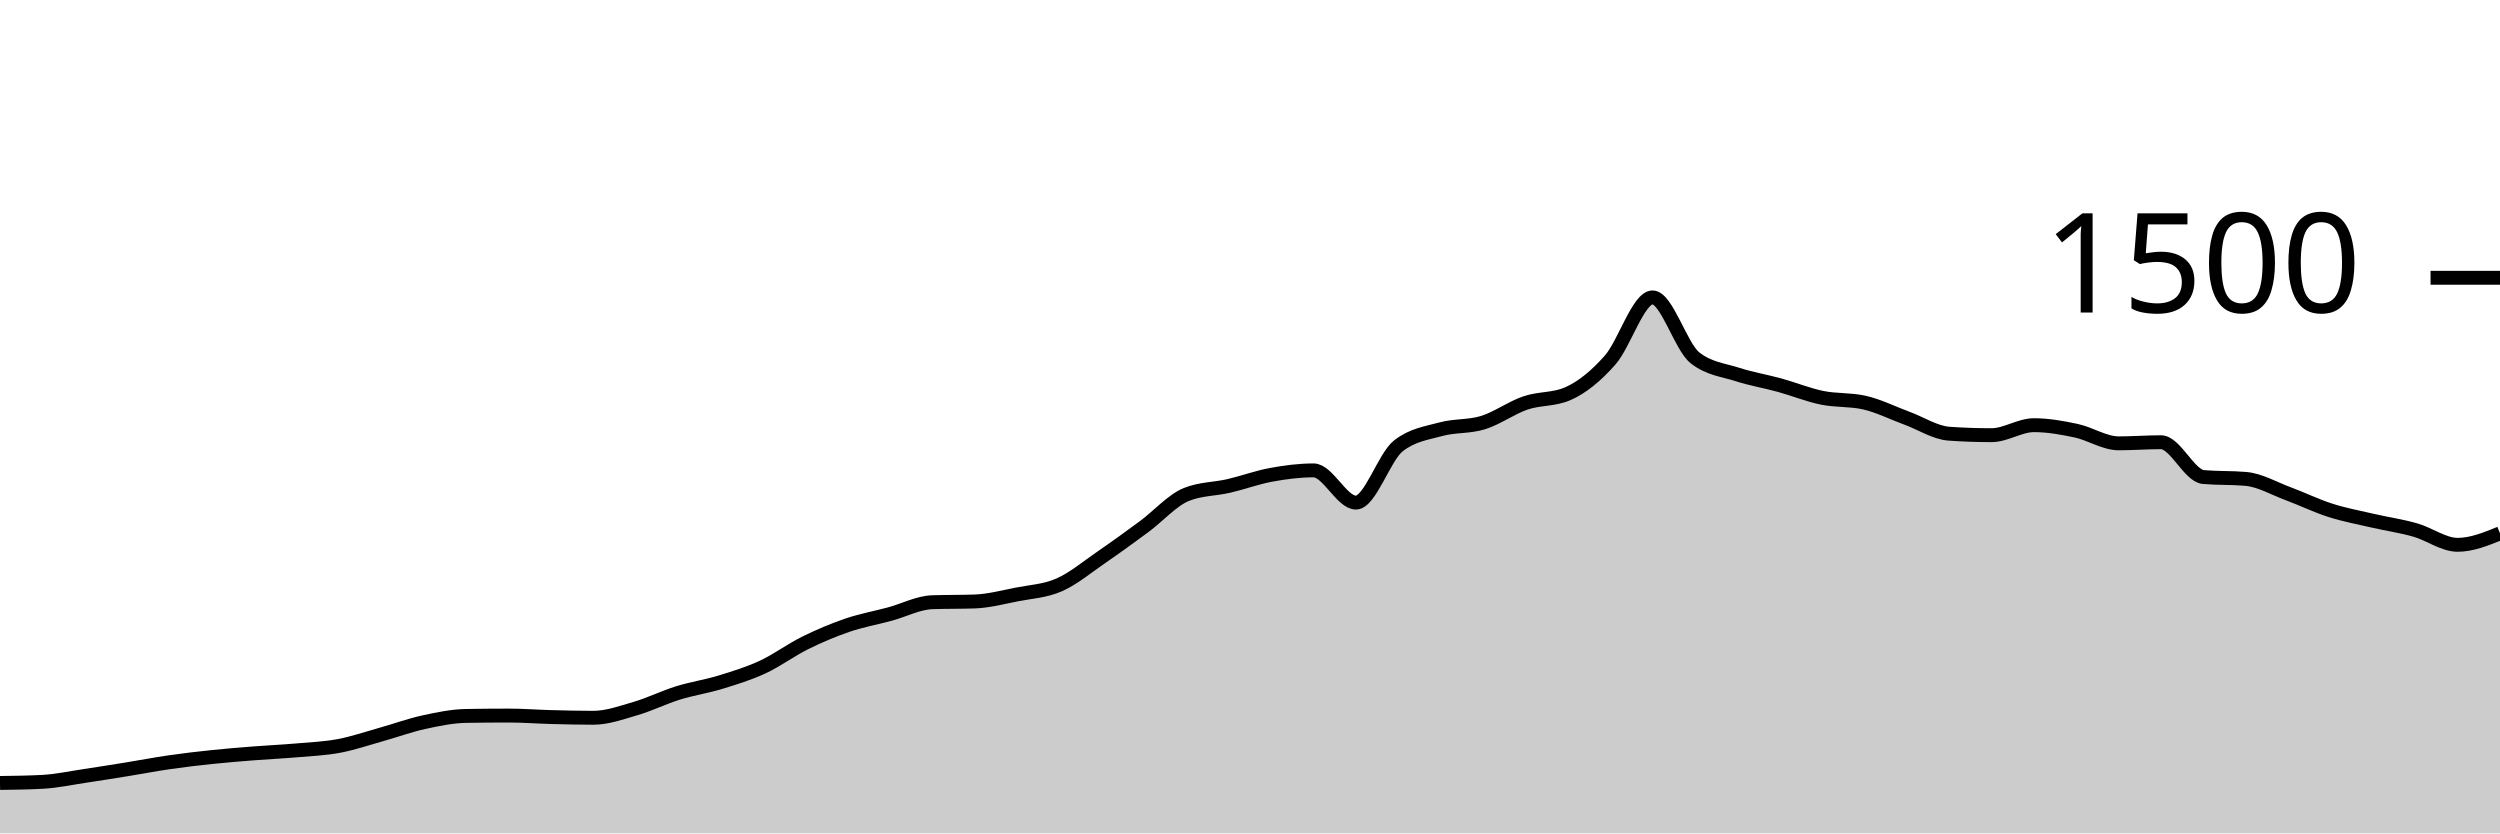
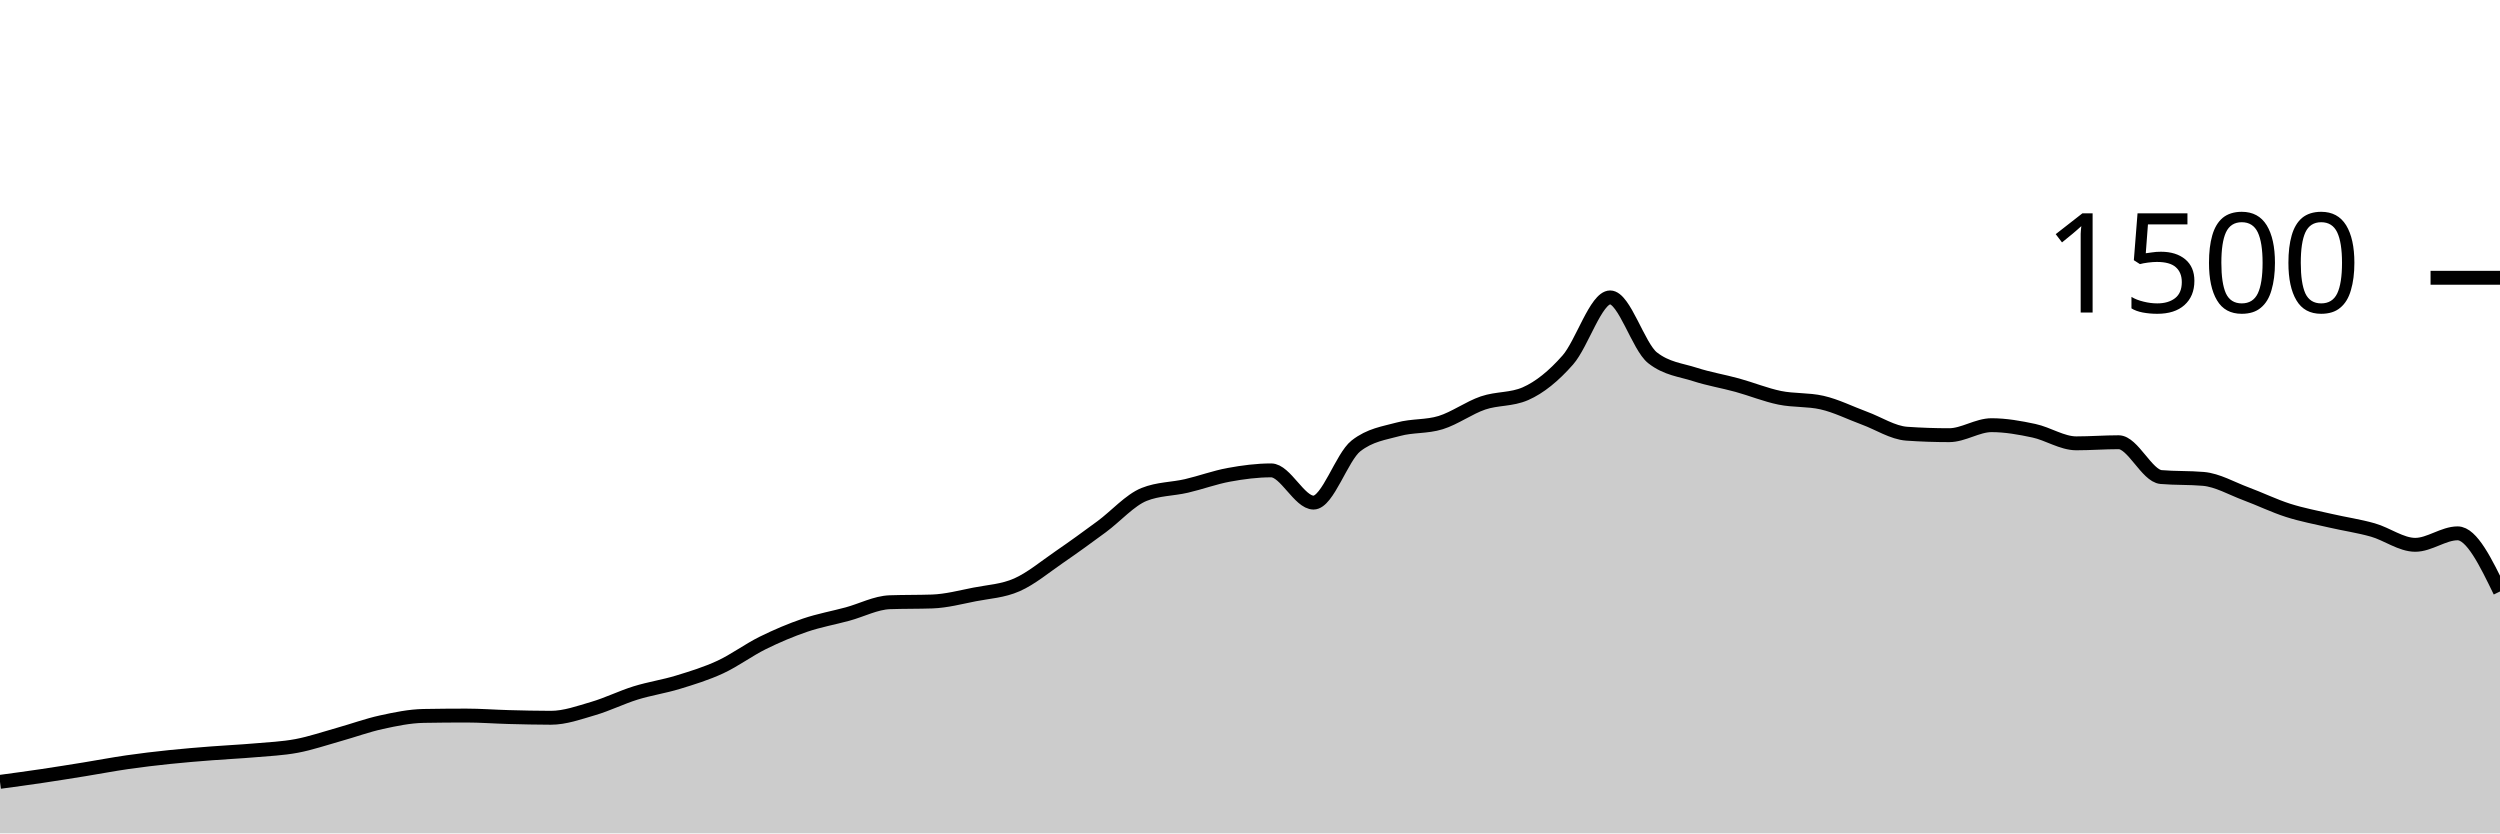
<svg xmlns="http://www.w3.org/2000/svg" viewBox="0 0 180 60">
  <g transform="translate(0,20)">
-     <path class="area" fill="rgba(0, 0, 0, 0.2)" d="M0,36.373C1.017,36.36,2.034,36.347,3.051,36.293C4.068,36.24,5.085,36.018,6.102,35.867C7.119,35.716,8.136,35.551,9.153,35.387C10.169,35.222,11.186,35.027,12.203,34.88C13.22,34.733,14.237,34.613,15.254,34.507C16.271,34.4,17.288,34.32,18.305,34.24C19.322,34.16,20.339,34.116,21.356,34.027C22.373,33.938,23.39,33.898,24.407,33.707C25.424,33.516,26.441,33.164,27.458,32.88C28.475,32.596,29.492,32.222,30.508,32C31.525,31.778,32.542,31.564,33.559,31.547C34.576,31.529,35.593,31.52,36.61,31.52C37.627,31.52,38.644,31.6,39.661,31.627C40.678,31.653,41.695,31.68,42.712,31.68C43.729,31.68,44.746,31.311,45.763,31.013C46.78,30.716,47.797,30.209,48.814,29.893C49.831,29.578,50.847,29.431,51.864,29.12C52.881,28.809,53.898,28.498,54.915,28.027C55.932,27.556,56.949,26.796,57.966,26.293C58.983,25.791,60,25.36,61.017,25.013C62.034,24.667,63.051,24.489,64.068,24.213C65.085,23.938,66.102,23.396,67.119,23.36C68.136,23.324,69.153,23.342,70.169,23.307C71.186,23.271,72.203,23,73.22,22.8C74.237,22.6,75.254,22.556,76.271,22.107C77.288,21.658,78.305,20.804,79.322,20.107C80.339,19.409,81.356,18.671,82.373,17.92C83.39,17.169,84.407,16.009,85.424,15.6C86.441,15.191,87.458,15.222,88.475,14.987C89.492,14.751,90.508,14.373,91.525,14.187C92.542,14,93.559,13.867,94.576,13.867C95.593,13.867,96.61,16.187,97.627,16.187C98.644,16.187,99.661,12.907,100.678,12.107C101.695,11.307,102.712,11.187,103.729,10.907C104.746,10.627,105.763,10.742,106.78,10.427C107.797,10.111,108.814,9.36,109.831,9.013C110.847,8.667,111.864,8.791,112.881,8.347C113.898,7.902,114.915,7.076,115.932,5.92C116.949,4.764,117.966,1.413,118.983,1.413C120,1.413,121.017,4.96,122.034,5.76C123.051,6.56,124.068,6.631,125.085,6.96C126.102,7.289,127.119,7.453,128.136,7.733C129.153,8.013,130.169,8.431,131.186,8.64C132.203,8.849,133.22,8.756,134.237,8.987C135.254,9.218,136.271,9.733,137.288,10.107C138.305,10.48,139.322,11.156,140.339,11.227C141.356,11.298,142.373,11.333,143.39,11.333C144.407,11.333,145.424,10.613,146.441,10.613C147.458,10.613,148.475,10.796,149.492,11.013C150.508,11.231,151.525,11.92,152.542,11.92C153.559,11.92,154.576,11.84,155.593,11.84C156.61,11.84,157.627,14.258,158.644,14.347C159.661,14.436,160.678,14.391,161.695,14.48C162.712,14.569,163.729,15.169,164.746,15.547C165.763,15.924,166.78,16.422,167.797,16.747C168.814,17.071,169.831,17.258,170.847,17.493C171.864,17.729,172.881,17.871,173.898,18.16C174.915,18.449,175.932,19.227,176.949,19.227C177.966,19.227,178.983,18.813,180,18.4L180,40C178.983,40,177.966,40,176.949,40C175.932,40,174.915,40,173.898,40C172.881,40,171.864,40,170.847,40C169.831,40,168.814,40,167.797,40C166.78,40,165.763,40,164.746,40C163.729,40,162.712,40,161.695,40C160.678,40,159.661,40,158.644,40C157.627,40,156.61,40,155.593,40C154.576,40,153.559,40,152.542,40C151.525,40,150.508,40,149.492,40C148.475,40,147.458,40,146.441,40C145.424,40,144.407,40,143.39,40C142.373,40,141.356,40,140.339,40C139.322,40,138.305,40,137.288,40C136.271,40,135.254,40,134.237,40C133.22,40,132.203,40,131.186,40C130.169,40,129.153,40,128.136,40C127.119,40,126.102,40,125.085,40C124.068,40,123.051,40,122.034,40C121.017,40,120,40,118.983,40C117.966,40,116.949,40,115.932,40C114.915,40,113.898,40,112.881,40C111.864,40,110.847,40,109.831,40C108.814,40,107.797,40,106.78,40C105.763,40,104.746,40,103.729,40C102.712,40,101.695,40,100.678,40C99.661,40,98.644,40,97.627,40C96.61,40,95.593,40,94.576,40C93.559,40,92.542,40,91.525,40C90.508,40,89.492,40,88.475,40C87.458,40,86.441,40,85.424,40C84.407,40,83.39,40,82.373,40C81.356,40,80.339,40,79.322,40C78.305,40,77.288,40,76.271,40C75.254,40,74.237,40,73.22,40C72.203,40,71.186,40,70.169,40C69.153,40,68.136,40,67.119,40C66.102,40,65.085,40,64.068,40C63.051,40,62.034,40,61.017,40C60,40,58.983,40,57.966,40C56.949,40,55.932,40,54.915,40C53.898,40,52.881,40,51.864,40C50.847,40,49.831,40,48.814,40C47.797,40,46.78,40,45.763,40C44.746,40,43.729,40,42.712,40C41.695,40,40.678,40,39.661,40C38.644,40,37.627,40,36.61,40C35.593,40,34.576,40,33.559,40C32.542,40,31.525,40,30.508,40C29.492,40,28.475,40,27.458,40C26.441,40,25.424,40,24.407,40C23.39,40,22.373,40,21.356,40C20.339,40,19.322,40,18.305,40C17.288,40,16.271,40,15.254,40C14.237,40,13.22,40,12.203,40C11.186,40,10.169,40,9.153,40C8.136,40,7.119,40,6.102,40C5.085,40,4.068,40,3.051,40C2.034,40,1.017,40,0,40Z" />
-     <path class="line" stroke="black" fill="none" d="M0,36.373C1.017,36.36,2.034,36.347,3.051,36.293C4.068,36.24,5.085,36.018,6.102,35.867C7.119,35.716,8.136,35.551,9.153,35.387C10.169,35.222,11.186,35.027,12.203,34.88C13.22,34.733,14.237,34.613,15.254,34.507C16.271,34.4,17.288,34.32,18.305,34.24C19.322,34.16,20.339,34.116,21.356,34.027C22.373,33.938,23.39,33.898,24.407,33.707C25.424,33.516,26.441,33.164,27.458,32.88C28.475,32.596,29.492,32.222,30.508,32C31.525,31.778,32.542,31.564,33.559,31.547C34.576,31.529,35.593,31.52,36.61,31.52C37.627,31.52,38.644,31.6,39.661,31.627C40.678,31.653,41.695,31.68,42.712,31.68C43.729,31.68,44.746,31.311,45.763,31.013C46.78,30.716,47.797,30.209,48.814,29.893C49.831,29.578,50.847,29.431,51.864,29.12C52.881,28.809,53.898,28.498,54.915,28.027C55.932,27.556,56.949,26.796,57.966,26.293C58.983,25.791,60,25.36,61.017,25.013C62.034,24.667,63.051,24.489,64.068,24.213C65.085,23.938,66.102,23.396,67.119,23.36C68.136,23.324,69.153,23.342,70.169,23.307C71.186,23.271,72.203,23,73.22,22.8C74.237,22.6,75.254,22.556,76.271,22.107C77.288,21.658,78.305,20.804,79.322,20.107C80.339,19.409,81.356,18.671,82.373,17.92C83.39,17.169,84.407,16.009,85.424,15.6C86.441,15.191,87.458,15.222,88.475,14.987C89.492,14.751,90.508,14.373,91.525,14.187C92.542,14,93.559,13.867,94.576,13.867C95.593,13.867,96.61,16.187,97.627,16.187C98.644,16.187,99.661,12.907,100.678,12.107C101.695,11.307,102.712,11.187,103.729,10.907C104.746,10.627,105.763,10.742,106.78,10.427C107.797,10.111,108.814,9.36,109.831,9.013C110.847,8.667,111.864,8.791,112.881,8.347C113.898,7.902,114.915,7.076,115.932,5.92C116.949,4.764,117.966,1.413,118.983,1.413C120,1.413,121.017,4.96,122.034,5.76C123.051,6.56,124.068,6.631,125.085,6.96C126.102,7.289,127.119,7.453,128.136,7.733C129.153,8.013,130.169,8.431,131.186,8.64C132.203,8.849,133.22,8.756,134.237,8.987C135.254,9.218,136.271,9.733,137.288,10.107C138.305,10.48,139.322,11.156,140.339,11.227C141.356,11.298,142.373,11.333,143.39,11.333C144.407,11.333,145.424,10.613,146.441,10.613C147.458,10.613,148.475,10.796,149.492,11.013C150.508,11.231,151.525,11.92,152.542,11.92C153.559,11.92,154.576,11.84,155.593,11.84C156.61,11.84,157.627,14.258,158.644,14.347C159.661,14.436,160.678,14.391,161.695,14.48C162.712,14.569,163.729,15.169,164.746,15.547C165.763,15.924,166.78,16.422,167.797,16.747C168.814,17.071,169.831,17.258,170.847,17.493C171.864,17.729,172.881,17.871,173.898,18.16C174.915,18.449,175.932,19.227,176.949,19.227C177.966,19.227,178.983,18.813,180,18.4" />
+     <path class="area" fill="rgba(0, 0, 0, 0.2)" d="M0,36.293C1.017,36.156,2.034,36.018,3.051,35.867C4.068,35.716,5.085,35.551,6.102,35.387C7.119,35.222,8.136,35.027,9.153,34.88C10.169,34.733,11.186,34.613,12.203,34.507C13.22,34.4,14.237,34.32,15.254,34.24C16.271,34.16,17.288,34.116,18.305,34.027C19.322,33.938,20.339,33.898,21.356,33.707C22.373,33.516,23.39,33.164,24.407,32.88C25.424,32.596,26.441,32.222,27.458,32C28.475,31.778,29.492,31.564,30.508,31.547C31.525,31.529,32.542,31.52,33.559,31.52C34.576,31.52,35.593,31.6,36.61,31.627C37.627,31.653,38.644,31.68,39.661,31.68C40.678,31.68,41.695,31.311,42.712,31.013C43.729,30.716,44.746,30.209,45.763,29.893C46.78,29.578,47.797,29.431,48.814,29.12C49.831,28.809,50.847,28.498,51.864,28.027C52.881,27.556,53.898,26.796,54.915,26.293C55.932,25.791,56.949,25.36,57.966,25.013C58.983,24.667,60,24.489,61.017,24.213C62.034,23.938,63.051,23.396,64.068,23.36C65.085,23.324,66.102,23.342,67.119,23.307C68.136,23.271,69.153,23,70.169,22.8C71.186,22.6,72.203,22.556,73.22,22.107C74.237,21.658,75.254,20.804,76.271,20.107C77.288,19.409,78.305,18.671,79.322,17.92C80.339,17.169,81.356,16.009,82.373,15.6C83.39,15.191,84.407,15.222,85.424,14.987C86.441,14.751,87.458,14.373,88.475,14.187C89.492,14,90.508,13.867,91.525,13.867C92.542,13.867,93.559,16.187,94.576,16.187C95.593,16.187,96.61,12.907,97.627,12.107C98.644,11.307,99.661,11.187,100.678,10.907C101.695,10.627,102.712,10.742,103.729,10.427C104.746,10.111,105.763,9.36,106.78,9.013C107.797,8.667,108.814,8.791,109.831,8.347C110.847,7.902,111.864,7.076,112.881,5.92C113.898,4.764,114.915,1.413,115.932,1.413C116.949,1.413,117.966,4.96,118.983,5.76C120,6.56,121.017,6.631,122.034,6.96C123.051,7.289,124.068,7.453,125.085,7.733C126.102,8.013,127.119,8.431,128.136,8.64C129.153,8.849,130.169,8.756,131.186,8.987C132.203,9.218,133.22,9.733,134.237,10.107C135.254,10.48,136.271,11.156,137.288,11.227C138.305,11.298,139.322,11.333,140.339,11.333C141.356,11.333,142.373,10.613,143.39,10.613C144.407,10.613,145.424,10.796,146.441,11.013C147.458,11.231,148.475,11.92,149.492,11.92C150.508,11.92,151.525,11.84,152.542,11.84C153.559,11.84,154.576,14.258,155.593,14.347C156.61,14.436,157.627,14.391,158.644,14.48C159.661,14.569,160.678,15.169,161.695,15.547C162.712,15.924,163.729,16.422,164.746,16.747C165.763,17.071,166.78,17.258,167.797,17.493C168.814,17.729,169.831,17.871,170.847,18.16C171.864,18.449,172.881,19.227,173.898,19.227C174.915,19.227,175.932,18.4,176.949,18.4C177.966,18.4,178.983,20.493,180,22.587L180,40C178.983,40,177.966,40,176.949,40C175.932,40,174.915,40,173.898,40C172.881,40,171.864,40,170.847,40C169.831,40,168.814,40,167.797,40C166.78,40,165.763,40,164.746,40C163.729,40,162.712,40,161.695,40C160.678,40,159.661,40,158.644,40C157.627,40,156.61,40,155.593,40C154.576,40,153.559,40,152.542,40C151.525,40,150.508,40,149.492,40C148.475,40,147.458,40,146.441,40C145.424,40,144.407,40,143.39,40C142.373,40,141.356,40,140.339,40C139.322,40,138.305,40,137.288,40C136.271,40,135.254,40,134.237,40C133.22,40,132.203,40,131.186,40C130.169,40,129.153,40,128.136,40C127.119,40,126.102,40,125.085,40C124.068,40,123.051,40,122.034,40C121.017,40,120,40,118.983,40C117.966,40,116.949,40,115.932,40C114.915,40,113.898,40,112.881,40C111.864,40,110.847,40,109.831,40C108.814,40,107.797,40,106.78,40C105.763,40,104.746,40,103.729,40C102.712,40,101.695,40,100.678,40C99.661,40,98.644,40,97.627,40C96.61,40,95.593,40,94.576,40C93.559,40,92.542,40,91.525,40C90.508,40,89.492,40,88.475,40C87.458,40,86.441,40,85.424,40C84.407,40,83.39,40,82.373,40C81.356,40,80.339,40,79.322,40C78.305,40,77.288,40,76.271,40C75.254,40,74.237,40,73.22,40C72.203,40,71.186,40,70.169,40C69.153,40,68.136,40,67.119,40C66.102,40,65.085,40,64.068,40C63.051,40,62.034,40,61.017,40C60,40,58.983,40,57.966,40C56.949,40,55.932,40,54.915,40C53.898,40,52.881,40,51.864,40C50.847,40,49.831,40,48.814,40C47.797,40,46.78,40,45.763,40C44.746,40,43.729,40,42.712,40C41.695,40,40.678,40,39.661,40C38.644,40,37.627,40,36.61,40C35.593,40,34.576,40,33.559,40C32.542,40,31.525,40,30.508,40C29.492,40,28.475,40,27.458,40C26.441,40,25.424,40,24.407,40C23.39,40,22.373,40,21.356,40C20.339,40,19.322,40,18.305,40C17.288,40,16.271,40,15.254,40C14.237,40,13.22,40,12.203,40C11.186,40,10.169,40,9.153,40C8.136,40,7.119,40,6.102,40C5.085,40,4.068,40,3.051,40C2.034,40,1.017,40,0,40Z" />
+     <path class="line" stroke="black" fill="none" d="M0,36.293C1.017,36.156,2.034,36.018,3.051,35.867C4.068,35.716,5.085,35.551,6.102,35.387C7.119,35.222,8.136,35.027,9.153,34.88C10.169,34.733,11.186,34.613,12.203,34.507C13.22,34.4,14.237,34.32,15.254,34.24C16.271,34.16,17.288,34.116,18.305,34.027C19.322,33.938,20.339,33.898,21.356,33.707C22.373,33.516,23.39,33.164,24.407,32.88C25.424,32.596,26.441,32.222,27.458,32C28.475,31.778,29.492,31.564,30.508,31.547C31.525,31.529,32.542,31.52,33.559,31.52C34.576,31.52,35.593,31.6,36.61,31.627C37.627,31.653,38.644,31.68,39.661,31.68C40.678,31.68,41.695,31.311,42.712,31.013C43.729,30.716,44.746,30.209,45.763,29.893C46.78,29.578,47.797,29.431,48.814,29.12C49.831,28.809,50.847,28.498,51.864,28.027C52.881,27.556,53.898,26.796,54.915,26.293C55.932,25.791,56.949,25.36,57.966,25.013C58.983,24.667,60,24.489,61.017,24.213C62.034,23.938,63.051,23.396,64.068,23.36C65.085,23.324,66.102,23.342,67.119,23.307C68.136,23.271,69.153,23,70.169,22.8C71.186,22.6,72.203,22.556,73.22,22.107C74.237,21.658,75.254,20.804,76.271,20.107C77.288,19.409,78.305,18.671,79.322,17.92C80.339,17.169,81.356,16.009,82.373,15.6C83.39,15.191,84.407,15.222,85.424,14.987C86.441,14.751,87.458,14.373,88.475,14.187C89.492,14,90.508,13.867,91.525,13.867C92.542,13.867,93.559,16.187,94.576,16.187C95.593,16.187,96.61,12.907,97.627,12.107C98.644,11.307,99.661,11.187,100.678,10.907C101.695,10.627,102.712,10.742,103.729,10.427C104.746,10.111,105.763,9.36,106.78,9.013C107.797,8.667,108.814,8.791,109.831,8.347C110.847,7.902,111.864,7.076,112.881,5.92C113.898,4.764,114.915,1.413,115.932,1.413C116.949,1.413,117.966,4.96,118.983,5.76C120,6.56,121.017,6.631,122.034,6.96C123.051,7.289,124.068,7.453,125.085,7.733C126.102,8.013,127.119,8.431,128.136,8.64C129.153,8.849,130.169,8.756,131.186,8.987C132.203,9.218,133.22,9.733,134.237,10.107C135.254,10.48,136.271,11.156,137.288,11.227C138.305,11.298,139.322,11.333,140.339,11.333C141.356,11.333,142.373,10.613,143.39,10.613C144.407,10.613,145.424,10.796,146.441,11.013C147.458,11.231,148.475,11.92,149.492,11.92C150.508,11.92,151.525,11.84,152.542,11.84C153.559,11.84,154.576,14.258,155.593,14.347C156.61,14.436,157.627,14.391,158.644,14.48C159.661,14.569,160.678,15.169,161.695,15.547C162.712,15.924,163.729,16.422,164.746,16.747C165.763,17.071,166.78,17.258,167.797,17.493C168.814,17.729,169.831,17.871,170.847,18.16C171.864,18.449,172.881,19.227,173.898,19.227C174.915,19.227,175.932,18.4,176.949,18.4C177.966,18.4,178.983,20.493,180,22.587" />
    <path class="axis-ceiling" stroke-width="1" stroke="black" fill="none" d="M175,0L180,0" />
    <text class="axis-ceiling-label" font-family="sans-serif" text-anchor="end" font-size="10px" x="170" y="2.5">1500</text>
  </g>
</svg>
